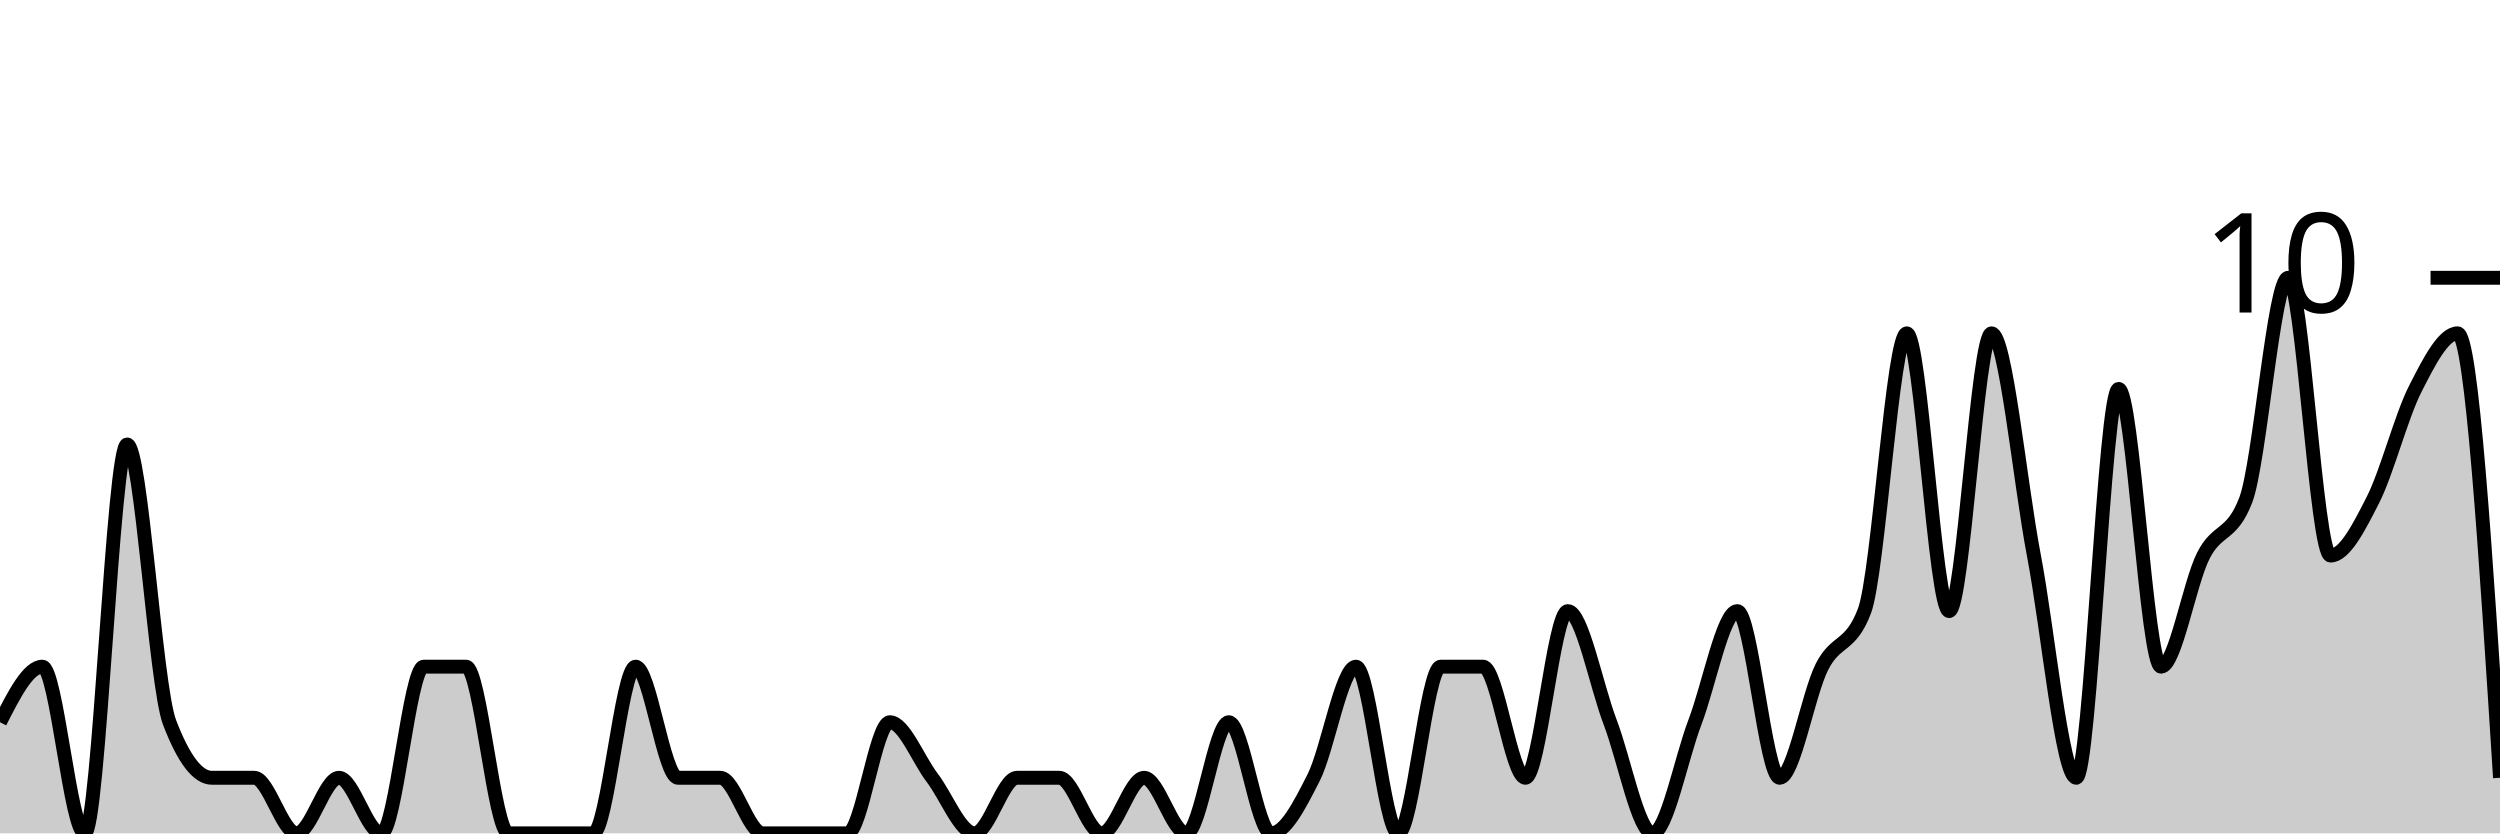
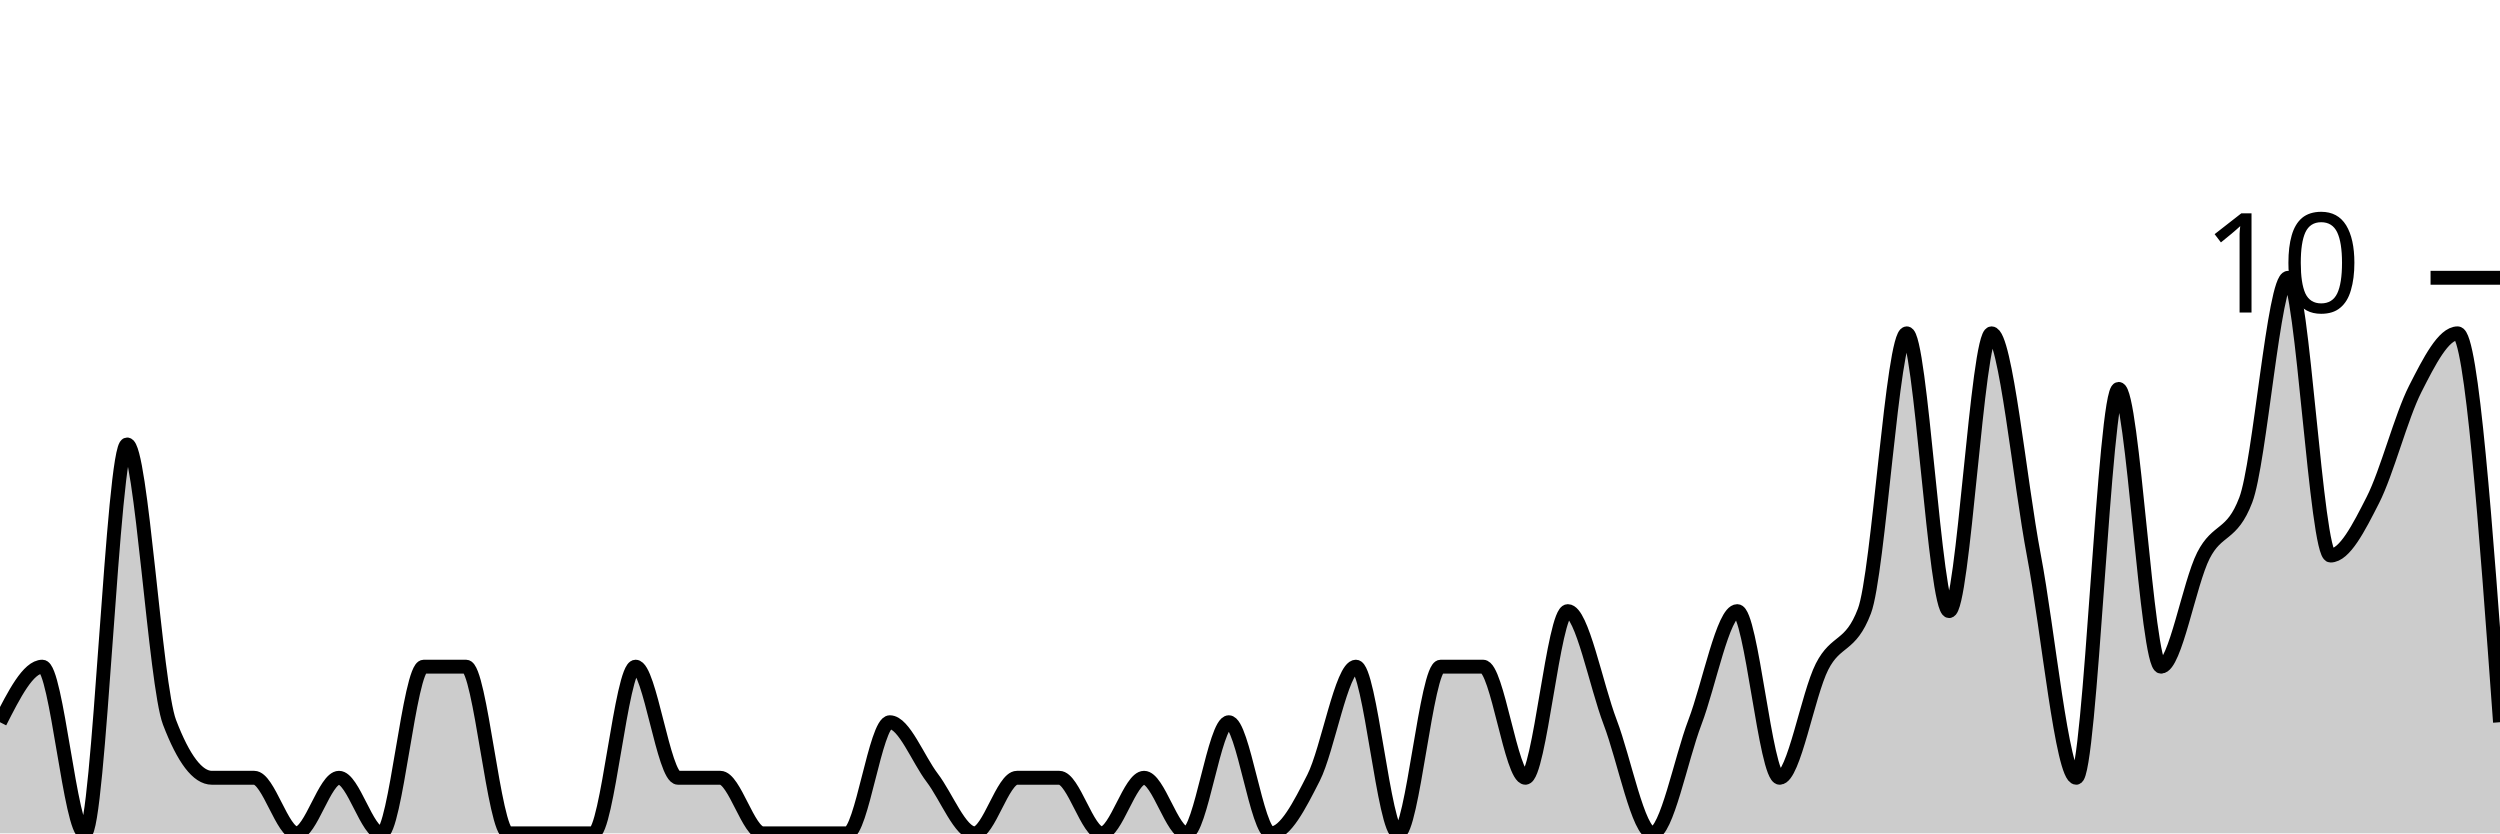
<svg xmlns="http://www.w3.org/2000/svg" viewBox="0 0 180 60">
  <g transform="translate(0,20)">
-     <path class="area" fill="rgba(0, 0, 0, 0.2)" d="M0,32C1.017,30,2.034,28,3.051,28C4.068,28,5.085,40,6.102,40C7.119,40,8.136,12,9.153,12C10.169,12,11.186,29.333,12.203,32C13.22,34.667,14.237,36,15.254,36C16.271,36,17.288,36,18.305,36C19.322,36,20.339,40,21.356,40C22.373,40,23.39,36,24.407,36C25.424,36,26.441,40,27.458,40C28.475,40,29.492,28,30.508,28C31.525,28,32.542,28,33.559,28C34.576,28,35.593,40,36.61,40C37.627,40,38.644,40,39.661,40C40.678,40,41.695,40,42.712,40C43.729,40,44.746,28,45.763,28C46.78,28,47.797,36,48.814,36C49.831,36,50.847,36,51.864,36C52.881,36,53.898,40,54.915,40C55.932,40,56.949,40,57.966,40C58.983,40,60,40,61.017,40C62.034,40,63.051,32,64.068,32C65.085,32,66.102,34.667,67.119,36C68.136,37.333,69.153,40,70.169,40C71.186,40,72.203,36,73.22,36C74.237,36,75.254,36,76.271,36C77.288,36,78.305,40,79.322,40C80.339,40,81.356,36,82.373,36C83.39,36,84.407,40,85.424,40C86.441,40,87.458,32,88.475,32C89.492,32,90.508,40,91.525,40C92.542,40,93.559,38,94.576,36C95.593,34,96.61,28,97.627,28C98.644,28,99.661,40,100.678,40C101.695,40,102.712,28,103.729,28C104.746,28,105.763,28,106.78,28C107.797,28,108.814,36,109.831,36C110.847,36,111.864,24,112.881,24C113.898,24,114.915,29.333,115.932,32C116.949,34.667,117.966,40,118.983,40C120,40,121.017,34.667,122.034,32C123.051,29.333,124.068,24,125.085,24C126.102,24,127.119,36,128.136,36C129.153,36,130.169,30,131.186,28C132.203,26,133.22,26.667,134.237,24C135.254,21.333,136.271,4,137.288,4C138.305,4,139.322,24,140.339,24C141.356,24,142.373,4,143.39,4C144.407,4,145.424,14.667,146.441,20C147.458,25.333,148.475,36,149.492,36C150.508,36,151.525,8,152.542,8C153.559,8,154.576,28,155.593,28C156.61,28,157.627,22,158.644,20C159.661,18,160.678,18.667,161.695,16C162.712,13.333,163.729,0,164.746,0C165.763,0,166.78,20,167.797,20C168.814,20,169.831,18,170.847,16C171.864,14,172.881,10,173.898,8C174.915,6,175.932,4,176.949,4C177.966,4,178.983,20,180,36L180,40C178.983,40,177.966,40,176.949,40C175.932,40,174.915,40,173.898,40C172.881,40,171.864,40,170.847,40C169.831,40,168.814,40,167.797,40C166.78,40,165.763,40,164.746,40C163.729,40,162.712,40,161.695,40C160.678,40,159.661,40,158.644,40C157.627,40,156.61,40,155.593,40C154.576,40,153.559,40,152.542,40C151.525,40,150.508,40,149.492,40C148.475,40,147.458,40,146.441,40C145.424,40,144.407,40,143.39,40C142.373,40,141.356,40,140.339,40C139.322,40,138.305,40,137.288,40C136.271,40,135.254,40,134.237,40C133.22,40,132.203,40,131.186,40C130.169,40,129.153,40,128.136,40C127.119,40,126.102,40,125.085,40C124.068,40,123.051,40,122.034,40C121.017,40,120,40,118.983,40C117.966,40,116.949,40,115.932,40C114.915,40,113.898,40,112.881,40C111.864,40,110.847,40,109.831,40C108.814,40,107.797,40,106.78,40C105.763,40,104.746,40,103.729,40C102.712,40,101.695,40,100.678,40C99.661,40,98.644,40,97.627,40C96.61,40,95.593,40,94.576,40C93.559,40,92.542,40,91.525,40C90.508,40,89.492,40,88.475,40C87.458,40,86.441,40,85.424,40C84.407,40,83.39,40,82.373,40C81.356,40,80.339,40,79.322,40C78.305,40,77.288,40,76.271,40C75.254,40,74.237,40,73.22,40C72.203,40,71.186,40,70.169,40C69.153,40,68.136,40,67.119,40C66.102,40,65.085,40,64.068,40C63.051,40,62.034,40,61.017,40C60,40,58.983,40,57.966,40C56.949,40,55.932,40,54.915,40C53.898,40,52.881,40,51.864,40C50.847,40,49.831,40,48.814,40C47.797,40,46.78,40,45.763,40C44.746,40,43.729,40,42.712,40C41.695,40,40.678,40,39.661,40C38.644,40,37.627,40,36.61,40C35.593,40,34.576,40,33.559,40C32.542,40,31.525,40,30.508,40C29.492,40,28.475,40,27.458,40C26.441,40,25.424,40,24.407,40C23.39,40,22.373,40,21.356,40C20.339,40,19.322,40,18.305,40C17.288,40,16.271,40,15.254,40C14.237,40,13.22,40,12.203,40C11.186,40,10.169,40,9.153,40C8.136,40,7.119,40,6.102,40C5.085,40,4.068,40,3.051,40C2.034,40,1.017,40,0,40Z" />
-     <path class="line" stroke="black" fill="none" d="M0,32C1.017,30,2.034,28,3.051,28C4.068,28,5.085,40,6.102,40C7.119,40,8.136,12,9.153,12C10.169,12,11.186,29.333,12.203,32C13.22,34.667,14.237,36,15.254,36C16.271,36,17.288,36,18.305,36C19.322,36,20.339,40,21.356,40C22.373,40,23.39,36,24.407,36C25.424,36,26.441,40,27.458,40C28.475,40,29.492,28,30.508,28C31.525,28,32.542,28,33.559,28C34.576,28,35.593,40,36.61,40C37.627,40,38.644,40,39.661,40C40.678,40,41.695,40,42.712,40C43.729,40,44.746,28,45.763,28C46.78,28,47.797,36,48.814,36C49.831,36,50.847,36,51.864,36C52.881,36,53.898,40,54.915,40C55.932,40,56.949,40,57.966,40C58.983,40,60,40,61.017,40C62.034,40,63.051,32,64.068,32C65.085,32,66.102,34.667,67.119,36C68.136,37.333,69.153,40,70.169,40C71.186,40,72.203,36,73.22,36C74.237,36,75.254,36,76.271,36C77.288,36,78.305,40,79.322,40C80.339,40,81.356,36,82.373,36C83.39,36,84.407,40,85.424,40C86.441,40,87.458,32,88.475,32C89.492,32,90.508,40,91.525,40C92.542,40,93.559,38,94.576,36C95.593,34,96.61,28,97.627,28C98.644,28,99.661,40,100.678,40C101.695,40,102.712,28,103.729,28C104.746,28,105.763,28,106.78,28C107.797,28,108.814,36,109.831,36C110.847,36,111.864,24,112.881,24C113.898,24,114.915,29.333,115.932,32C116.949,34.667,117.966,40,118.983,40C120,40,121.017,34.667,122.034,32C123.051,29.333,124.068,24,125.085,24C126.102,24,127.119,36,128.136,36C129.153,36,130.169,30,131.186,28C132.203,26,133.22,26.667,134.237,24C135.254,21.333,136.271,4,137.288,4C138.305,4,139.322,24,140.339,24C141.356,24,142.373,4,143.39,4C144.407,4,145.424,14.667,146.441,20C147.458,25.333,148.475,36,149.492,36C150.508,36,151.525,8,152.542,8C153.559,8,154.576,28,155.593,28C156.61,28,157.627,22,158.644,20C159.661,18,160.678,18.667,161.695,16C162.712,13.333,163.729,0,164.746,0C165.763,0,166.78,20,167.797,20C168.814,20,169.831,18,170.847,16C171.864,14,172.881,10,173.898,8C174.915,6,175.932,4,176.949,4C177.966,4,178.983,20,180,36" />
+     <path class="area" fill="rgba(0, 0, 0, 0.2)" d="M0,32C1.017,30,2.034,28,3.051,28C4.068,28,5.085,40,6.102,40C7.119,40,8.136,12,9.153,12C10.169,12,11.186,29.333,12.203,32C13.22,34.667,14.237,36,15.254,36C16.271,36,17.288,36,18.305,36C19.322,36,20.339,40,21.356,40C22.373,40,23.39,36,24.407,36C25.424,36,26.441,40,27.458,40C28.475,40,29.492,28,30.508,28C31.525,28,32.542,28,33.559,28C34.576,28,35.593,40,36.61,40C37.627,40,38.644,40,39.661,40C40.678,40,41.695,40,42.712,40C43.729,40,44.746,28,45.763,28C46.78,28,47.797,36,48.814,36C49.831,36,50.847,36,51.864,36C52.881,36,53.898,40,54.915,40C55.932,40,56.949,40,57.966,40C58.983,40,60,40,61.017,40C62.034,40,63.051,32,64.068,32C65.085,32,66.102,34.667,67.119,36C68.136,37.333,69.153,40,70.169,40C71.186,40,72.203,36,73.22,36C74.237,36,75.254,36,76.271,36C77.288,36,78.305,40,79.322,40C80.339,40,81.356,36,82.373,36C83.39,36,84.407,40,85.424,40C86.441,40,87.458,32,88.475,32C89.492,32,90.508,40,91.525,40C92.542,40,93.559,38,94.576,36C95.593,34,96.61,28,97.627,28C98.644,28,99.661,40,100.678,40C101.695,40,102.712,28,103.729,28C104.746,28,105.763,28,106.78,28C107.797,28,108.814,36,109.831,36C110.847,36,111.864,24,112.881,24C113.898,24,114.915,29.333,115.932,32C116.949,34.667,117.966,40,118.983,40C120,40,121.017,34.667,122.034,32C123.051,29.333,124.068,24,125.085,24C126.102,24,127.119,36,128.136,36C129.153,36,130.169,30,131.186,28C132.203,26,133.22,26.667,134.237,24C135.254,21.333,136.271,4,137.288,4C138.305,4,139.322,24,140.339,24C141.356,24,142.373,4,143.39,4C144.407,4,145.424,14.667,146.441,20C147.458,25.333,148.475,36,149.492,36C150.508,36,151.525,8,152.542,8C153.559,8,154.576,28,155.593,28C156.61,28,157.627,22,158.644,20C159.661,18,160.678,18.667,161.695,16C162.712,13.333,163.729,0,164.746,0C165.763,0,166.78,20,167.797,20C168.814,20,169.831,18,170.847,16C171.864,14,172.881,10,173.898,8C174.915,6,175.932,4,176.949,4C177.966,4,178.983,18,180,32L180,40C178.983,40,177.966,40,176.949,40C175.932,40,174.915,40,173.898,40C172.881,40,171.864,40,170.847,40C169.831,40,168.814,40,167.797,40C166.78,40,165.763,40,164.746,40C163.729,40,162.712,40,161.695,40C160.678,40,159.661,40,158.644,40C157.627,40,156.61,40,155.593,40C154.576,40,153.559,40,152.542,40C151.525,40,150.508,40,149.492,40C148.475,40,147.458,40,146.441,40C145.424,40,144.407,40,143.39,40C142.373,40,141.356,40,140.339,40C139.322,40,138.305,40,137.288,40C136.271,40,135.254,40,134.237,40C133.22,40,132.203,40,131.186,40C130.169,40,129.153,40,128.136,40C127.119,40,126.102,40,125.085,40C124.068,40,123.051,40,122.034,40C121.017,40,120,40,118.983,40C117.966,40,116.949,40,115.932,40C114.915,40,113.898,40,112.881,40C111.864,40,110.847,40,109.831,40C108.814,40,107.797,40,106.78,40C105.763,40,104.746,40,103.729,40C102.712,40,101.695,40,100.678,40C99.661,40,98.644,40,97.627,40C96.61,40,95.593,40,94.576,40C93.559,40,92.542,40,91.525,40C90.508,40,89.492,40,88.475,40C87.458,40,86.441,40,85.424,40C84.407,40,83.39,40,82.373,40C81.356,40,80.339,40,79.322,40C78.305,40,77.288,40,76.271,40C75.254,40,74.237,40,73.22,40C72.203,40,71.186,40,70.169,40C69.153,40,68.136,40,67.119,40C66.102,40,65.085,40,64.068,40C63.051,40,62.034,40,61.017,40C60,40,58.983,40,57.966,40C56.949,40,55.932,40,54.915,40C53.898,40,52.881,40,51.864,40C50.847,40,49.831,40,48.814,40C47.797,40,46.78,40,45.763,40C44.746,40,43.729,40,42.712,40C41.695,40,40.678,40,39.661,40C38.644,40,37.627,40,36.61,40C35.593,40,34.576,40,33.559,40C32.542,40,31.525,40,30.508,40C29.492,40,28.475,40,27.458,40C26.441,40,25.424,40,24.407,40C23.39,40,22.373,40,21.356,40C20.339,40,19.322,40,18.305,40C17.288,40,16.271,40,15.254,40C14.237,40,13.22,40,12.203,40C11.186,40,10.169,40,9.153,40C8.136,40,7.119,40,6.102,40C5.085,40,4.068,40,3.051,40C2.034,40,1.017,40,0,40Z" />
+     <path class="line" stroke="black" fill="none" d="M0,32C1.017,30,2.034,28,3.051,28C4.068,28,5.085,40,6.102,40C7.119,40,8.136,12,9.153,12C10.169,12,11.186,29.333,12.203,32C13.22,34.667,14.237,36,15.254,36C16.271,36,17.288,36,18.305,36C19.322,36,20.339,40,21.356,40C22.373,40,23.39,36,24.407,36C25.424,36,26.441,40,27.458,40C28.475,40,29.492,28,30.508,28C31.525,28,32.542,28,33.559,28C34.576,28,35.593,40,36.61,40C37.627,40,38.644,40,39.661,40C40.678,40,41.695,40,42.712,40C43.729,40,44.746,28,45.763,28C46.78,28,47.797,36,48.814,36C49.831,36,50.847,36,51.864,36C52.881,36,53.898,40,54.915,40C55.932,40,56.949,40,57.966,40C58.983,40,60,40,61.017,40C62.034,40,63.051,32,64.068,32C65.085,32,66.102,34.667,67.119,36C68.136,37.333,69.153,40,70.169,40C71.186,40,72.203,36,73.22,36C74.237,36,75.254,36,76.271,36C77.288,36,78.305,40,79.322,40C80.339,40,81.356,36,82.373,36C83.39,36,84.407,40,85.424,40C86.441,40,87.458,32,88.475,32C89.492,32,90.508,40,91.525,40C92.542,40,93.559,38,94.576,36C95.593,34,96.61,28,97.627,28C98.644,28,99.661,40,100.678,40C101.695,40,102.712,28,103.729,28C104.746,28,105.763,28,106.78,28C107.797,28,108.814,36,109.831,36C110.847,36,111.864,24,112.881,24C113.898,24,114.915,29.333,115.932,32C116.949,34.667,117.966,40,118.983,40C120,40,121.017,34.667,122.034,32C123.051,29.333,124.068,24,125.085,24C126.102,24,127.119,36,128.136,36C129.153,36,130.169,30,131.186,28C132.203,26,133.22,26.667,134.237,24C135.254,21.333,136.271,4,137.288,4C138.305,4,139.322,24,140.339,24C141.356,24,142.373,4,143.39,4C144.407,4,145.424,14.667,146.441,20C147.458,25.333,148.475,36,149.492,36C150.508,36,151.525,8,152.542,8C153.559,8,154.576,28,155.593,28C156.61,28,157.627,22,158.644,20C159.661,18,160.678,18.667,161.695,16C162.712,13.333,163.729,0,164.746,0C165.763,0,166.78,20,167.797,20C168.814,20,169.831,18,170.847,16C171.864,14,172.881,10,173.898,8C174.915,6,175.932,4,176.949,4C177.966,4,178.983,18,180,32" />
    <path class="axis-ceiling" stroke-width="1" stroke="black" fill="none" d="M175,0L180,0" />
    <text class="axis-ceiling-label" font-family="sans-serif" text-anchor="end" font-size="10px" x="170" y="2.5">10</text>
  </g>
</svg>
